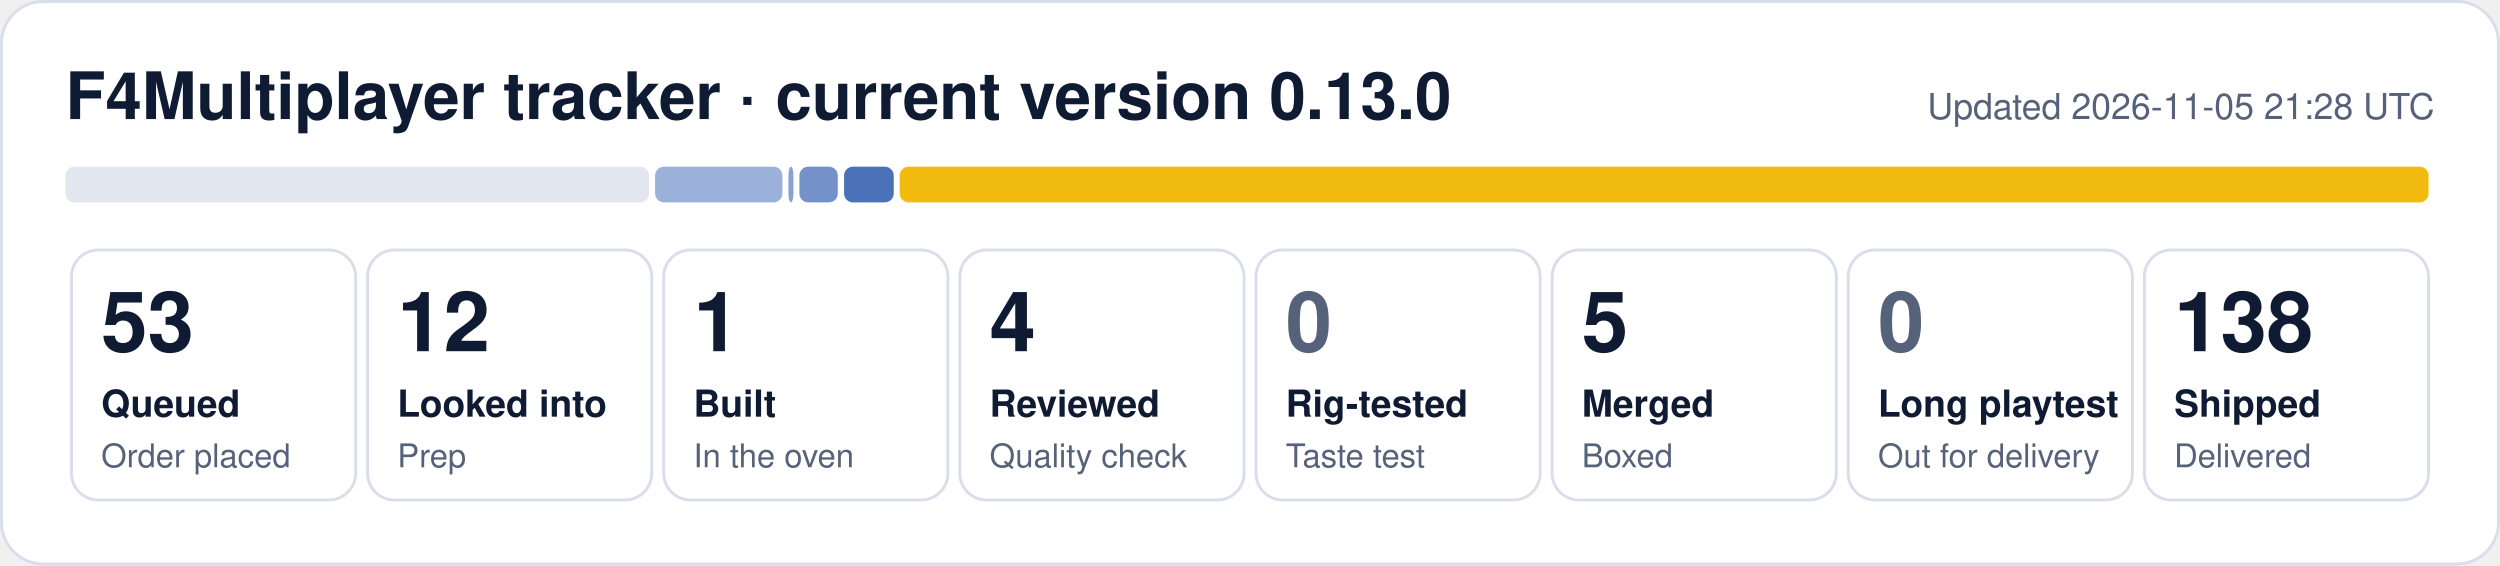
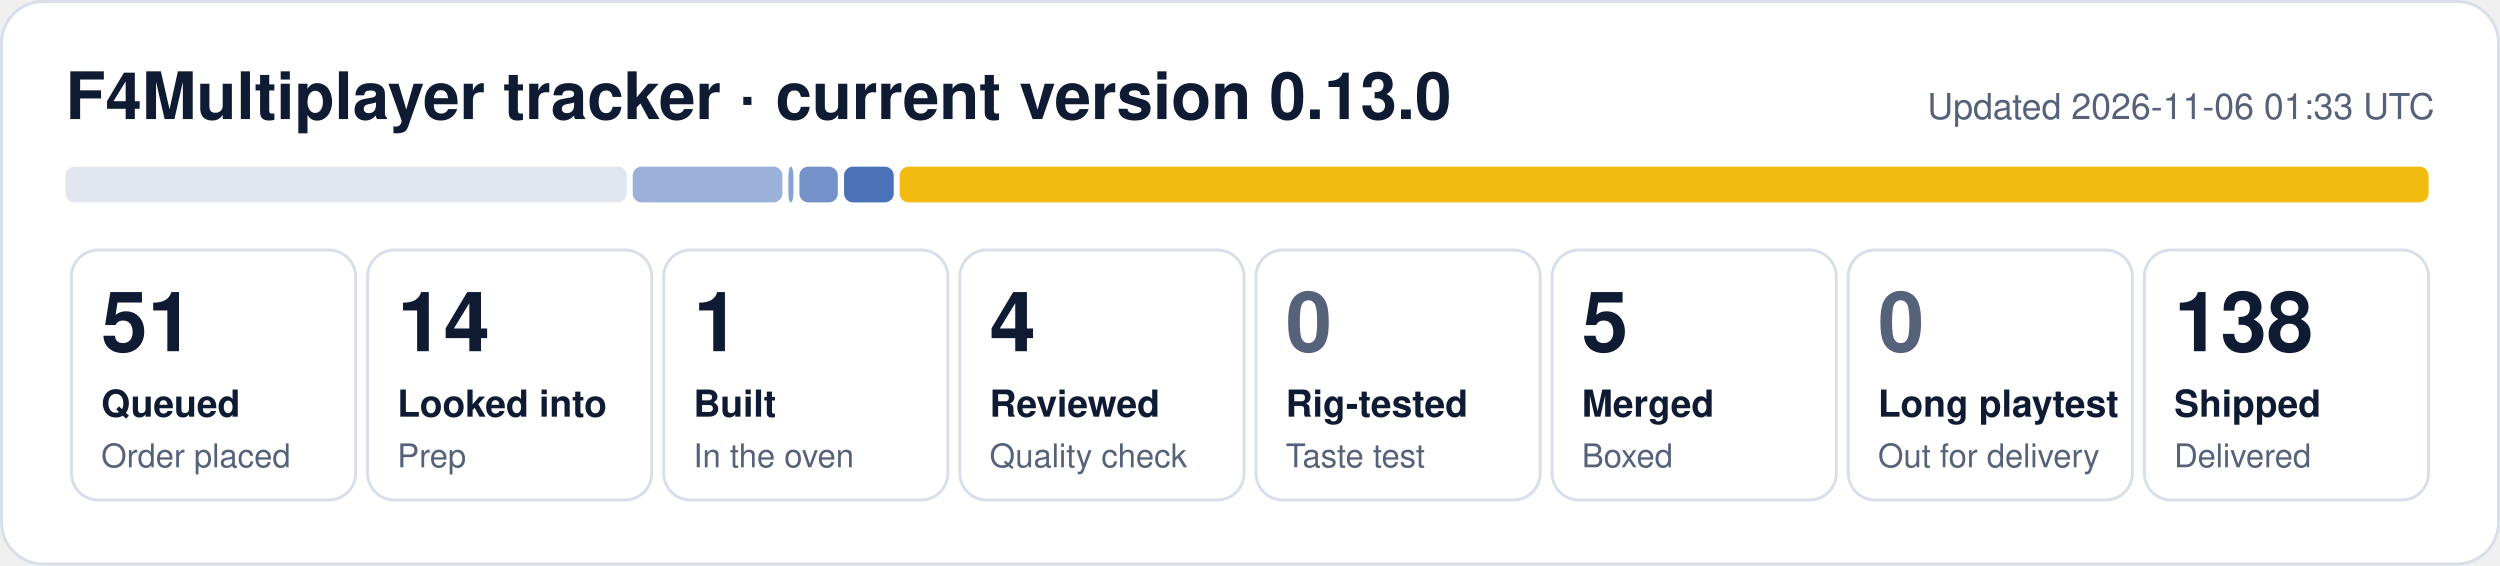
- <svg xmlns="http://www.w3.org/2000/svg" width="840" height="190" viewBox="0 0 840 190" role="img" aria-label="F4Multiplayer tracker: 53 queued, 12 looked into, 1 built, 4 reviewed, 5 merged, 138 shipped">
+ <svg xmlns="http://www.w3.org/2000/svg" width="840" height="190" viewBox="0 0 840 190" role="img" aria-label="F4Multiplayer tracker: 51 queued, 14 looked into, 1 built, 4 reviewed, 5 merged, 138 shipped">
  <rect x="0.5" y="0.5" width="839" height="189" rx="14" fill="#ffffff" stroke="#d9dfea" />
  <text x="22" y="40" font-family="Segoe UI, Helvetica, Arial, sans-serif" font-size="22" font-weight="700" fill="#0f1b33">F4Multiplayer tracker · current version 0.13.0</text>
-   <text x="818" y="40" font-family="Segoe UI, Helvetica, Arial, sans-serif" font-size="12" fill="#56627a" text-anchor="end">Updated 2026-11-05 21:28 UTC</text>
-   <rect x="22.0" y="56" width="196.1" height="12" rx="3" fill="#e1e6ef" fill-opacity="1.00" />
-   <rect x="220.1" y="56" width="42.8" height="12" rx="3" fill="#1f4fa8" fill-opacity="0.44" />
+   <text x="818" y="40" font-family="Segoe UI, Helvetica, Arial, sans-serif" font-size="12" fill="#56627a" text-anchor="end">Updated 2026-11-06 01:33 UTC</text>
+   <rect x="22.0" y="56" width="188.6" height="12" rx="3" fill="#e1e6ef" fill-opacity="1.00" />
+   <rect x="212.6" y="56" width="50.3" height="12" rx="3" fill="#1f4fa8" fill-opacity="0.44" />
  <rect x="264.9" y="56" width="1.7" height="12" rx="3" fill="#1f4fa8" fill-opacity="0.53" />
  <rect x="268.6" y="56" width="12.9" height="12" rx="3" fill="#1f4fa8" fill-opacity="0.62" />
  <rect x="283.6" y="56" width="16.7" height="12" rx="3" fill="#1f4fa8" fill-opacity="0.80" />
  <rect x="302.3" y="56" width="513.7" height="12" rx="3" fill="#f0b90b" fill-opacity="0.98" />
  <rect x="24.0" y="84" width="95.5" height="84" rx="9" fill="none" stroke="#d9dfea" />
-   <text x="34.0" y="118" font-family="Segoe UI, Helvetica, Arial, sans-serif" font-size="28" font-weight="800" fill="#0f1b33">53</text>
+   <text x="34.0" y="118" font-family="Segoe UI, Helvetica, Arial, sans-serif" font-size="28" font-weight="800" fill="#0f1b33">51</text>
  <text x="34.0" y="140" font-family="Segoe UI, Helvetica, Arial, sans-serif" font-size="12.5" font-weight="600" fill="#0f1b33">Queued</text>
  <text x="34.0" y="157" font-family="Segoe UI, Helvetica, Arial, sans-serif" font-size="11" fill="#56627a">Order placed</text>
  <rect x="123.5" y="84" width="95.5" height="84" rx="9" fill="none" stroke="#d9dfea" />
-   <text x="133.5" y="118" font-family="Segoe UI, Helvetica, Arial, sans-serif" font-size="28" font-weight="800" fill="#0f1b33">12</text>
+   <text x="133.5" y="118" font-family="Segoe UI, Helvetica, Arial, sans-serif" font-size="28" font-weight="800" fill="#0f1b33">14</text>
  <text x="133.5" y="140" font-family="Segoe UI, Helvetica, Arial, sans-serif" font-size="12.5" font-weight="600" fill="#0f1b33">Looked into</text>
  <text x="133.5" y="157" font-family="Segoe UI, Helvetica, Arial, sans-serif" font-size="11" fill="#56627a">Prep</text>
  <rect x="223.0" y="84" width="95.5" height="84" rx="9" fill="none" stroke="#d9dfea" />
  <text x="233.0" y="118" font-family="Segoe UI, Helvetica, Arial, sans-serif" font-size="28" font-weight="800" fill="#0f1b33">1</text>
  <text x="233.0" y="140" font-family="Segoe UI, Helvetica, Arial, sans-serif" font-size="12.5" font-weight="600" fill="#0f1b33">Built</text>
  <text x="233.0" y="157" font-family="Segoe UI, Helvetica, Arial, sans-serif" font-size="11" fill="#56627a">In the oven</text>
  <rect x="322.5" y="84" width="95.5" height="84" rx="9" fill="none" stroke="#d9dfea" />
  <text x="332.5" y="118" font-family="Segoe UI, Helvetica, Arial, sans-serif" font-size="28" font-weight="800" fill="#0f1b33">4</text>
  <text x="332.5" y="140" font-family="Segoe UI, Helvetica, Arial, sans-serif" font-size="12.5" font-weight="600" fill="#0f1b33">Reviewed</text>
  <text x="332.5" y="157" font-family="Segoe UI, Helvetica, Arial, sans-serif" font-size="11" fill="#56627a">Quality check</text>
  <rect x="422.0" y="84" width="95.5" height="84" rx="9" fill="none" stroke="#d9dfea" />
  <text x="432.0" y="118" font-family="Segoe UI, Helvetica, Arial, sans-serif" font-size="28" font-weight="800" fill="#56627a">0</text>
  <text x="432.0" y="140" font-family="Segoe UI, Helvetica, Arial, sans-serif" font-size="12.5" font-weight="600" fill="#0f1b33">Rig-tested</text>
  <text x="432.0" y="157" font-family="Segoe UI, Helvetica, Arial, sans-serif" font-size="11" fill="#56627a">Taste test</text>
  <rect x="521.5" y="84" width="95.5" height="84" rx="9" fill="none" stroke="#d9dfea" />
  <text x="531.5" y="118" font-family="Segoe UI, Helvetica, Arial, sans-serif" font-size="28" font-weight="800" fill="#0f1b33">5</text>
  <text x="531.5" y="140" font-family="Segoe UI, Helvetica, Arial, sans-serif" font-size="12.5" font-weight="600" fill="#0f1b33">Merged</text>
  <text x="531.5" y="157" font-family="Segoe UI, Helvetica, Arial, sans-serif" font-size="11" fill="#56627a">Boxed</text>
  <rect x="621.0" y="84" width="95.5" height="84" rx="9" fill="none" stroke="#d9dfea" />
  <text x="631.0" y="118" font-family="Segoe UI, Helvetica, Arial, sans-serif" font-size="28" font-weight="800" fill="#56627a">0</text>
  <text x="631.0" y="140" font-family="Segoe UI, Helvetica, Arial, sans-serif" font-size="12.5" font-weight="600" fill="#0f1b33">Long playtest</text>
  <text x="631.0" y="157" font-family="Segoe UI, Helvetica, Arial, sans-serif" font-size="11" fill="#56627a">Out for delivery</text>
  <rect x="720.5" y="84" width="95.5" height="84" rx="9" fill="none" stroke="#d9dfea" />
  <text x="730.5" y="118" font-family="Segoe UI, Helvetica, Arial, sans-serif" font-size="28" font-weight="800" fill="#0f1b33">138</text>
  <text x="730.5" y="140" font-family="Segoe UI, Helvetica, Arial, sans-serif" font-size="12.5" font-weight="600" fill="#0f1b33">Shipped</text>
  <text x="730.5" y="157" font-family="Segoe UI, Helvetica, Arial, sans-serif" font-size="11" fill="#56627a">Delivered</text>
</svg>
